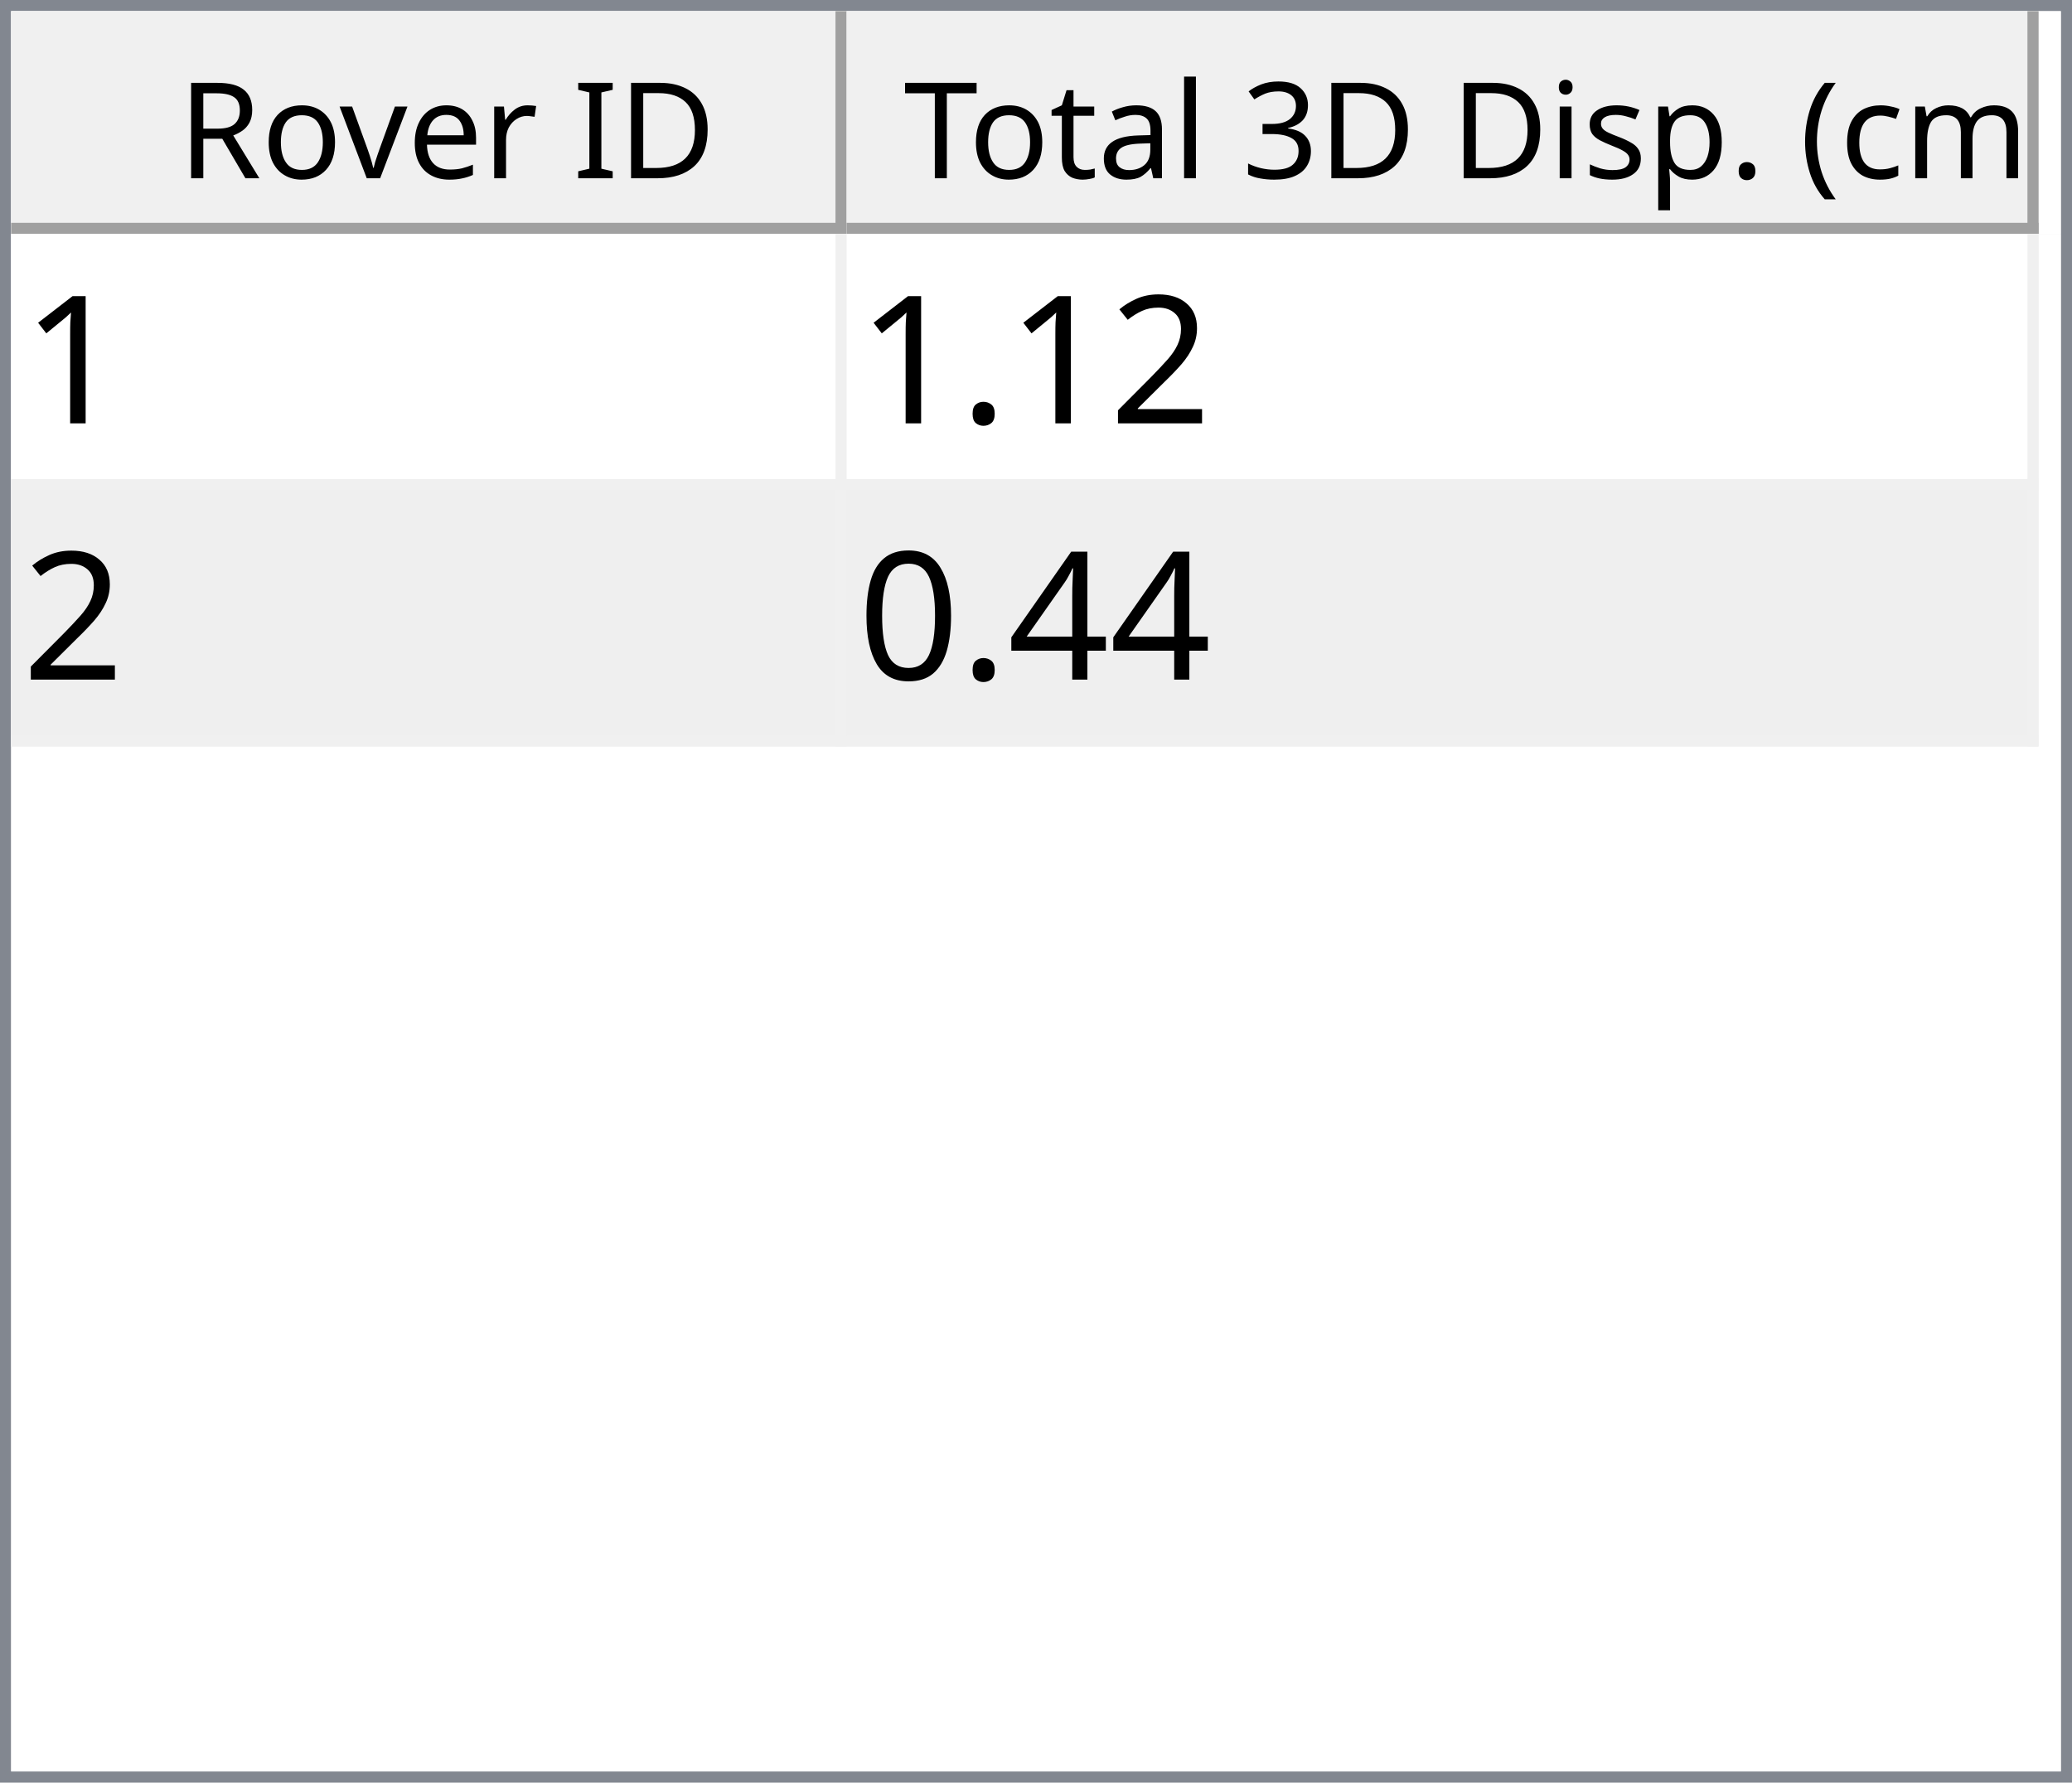
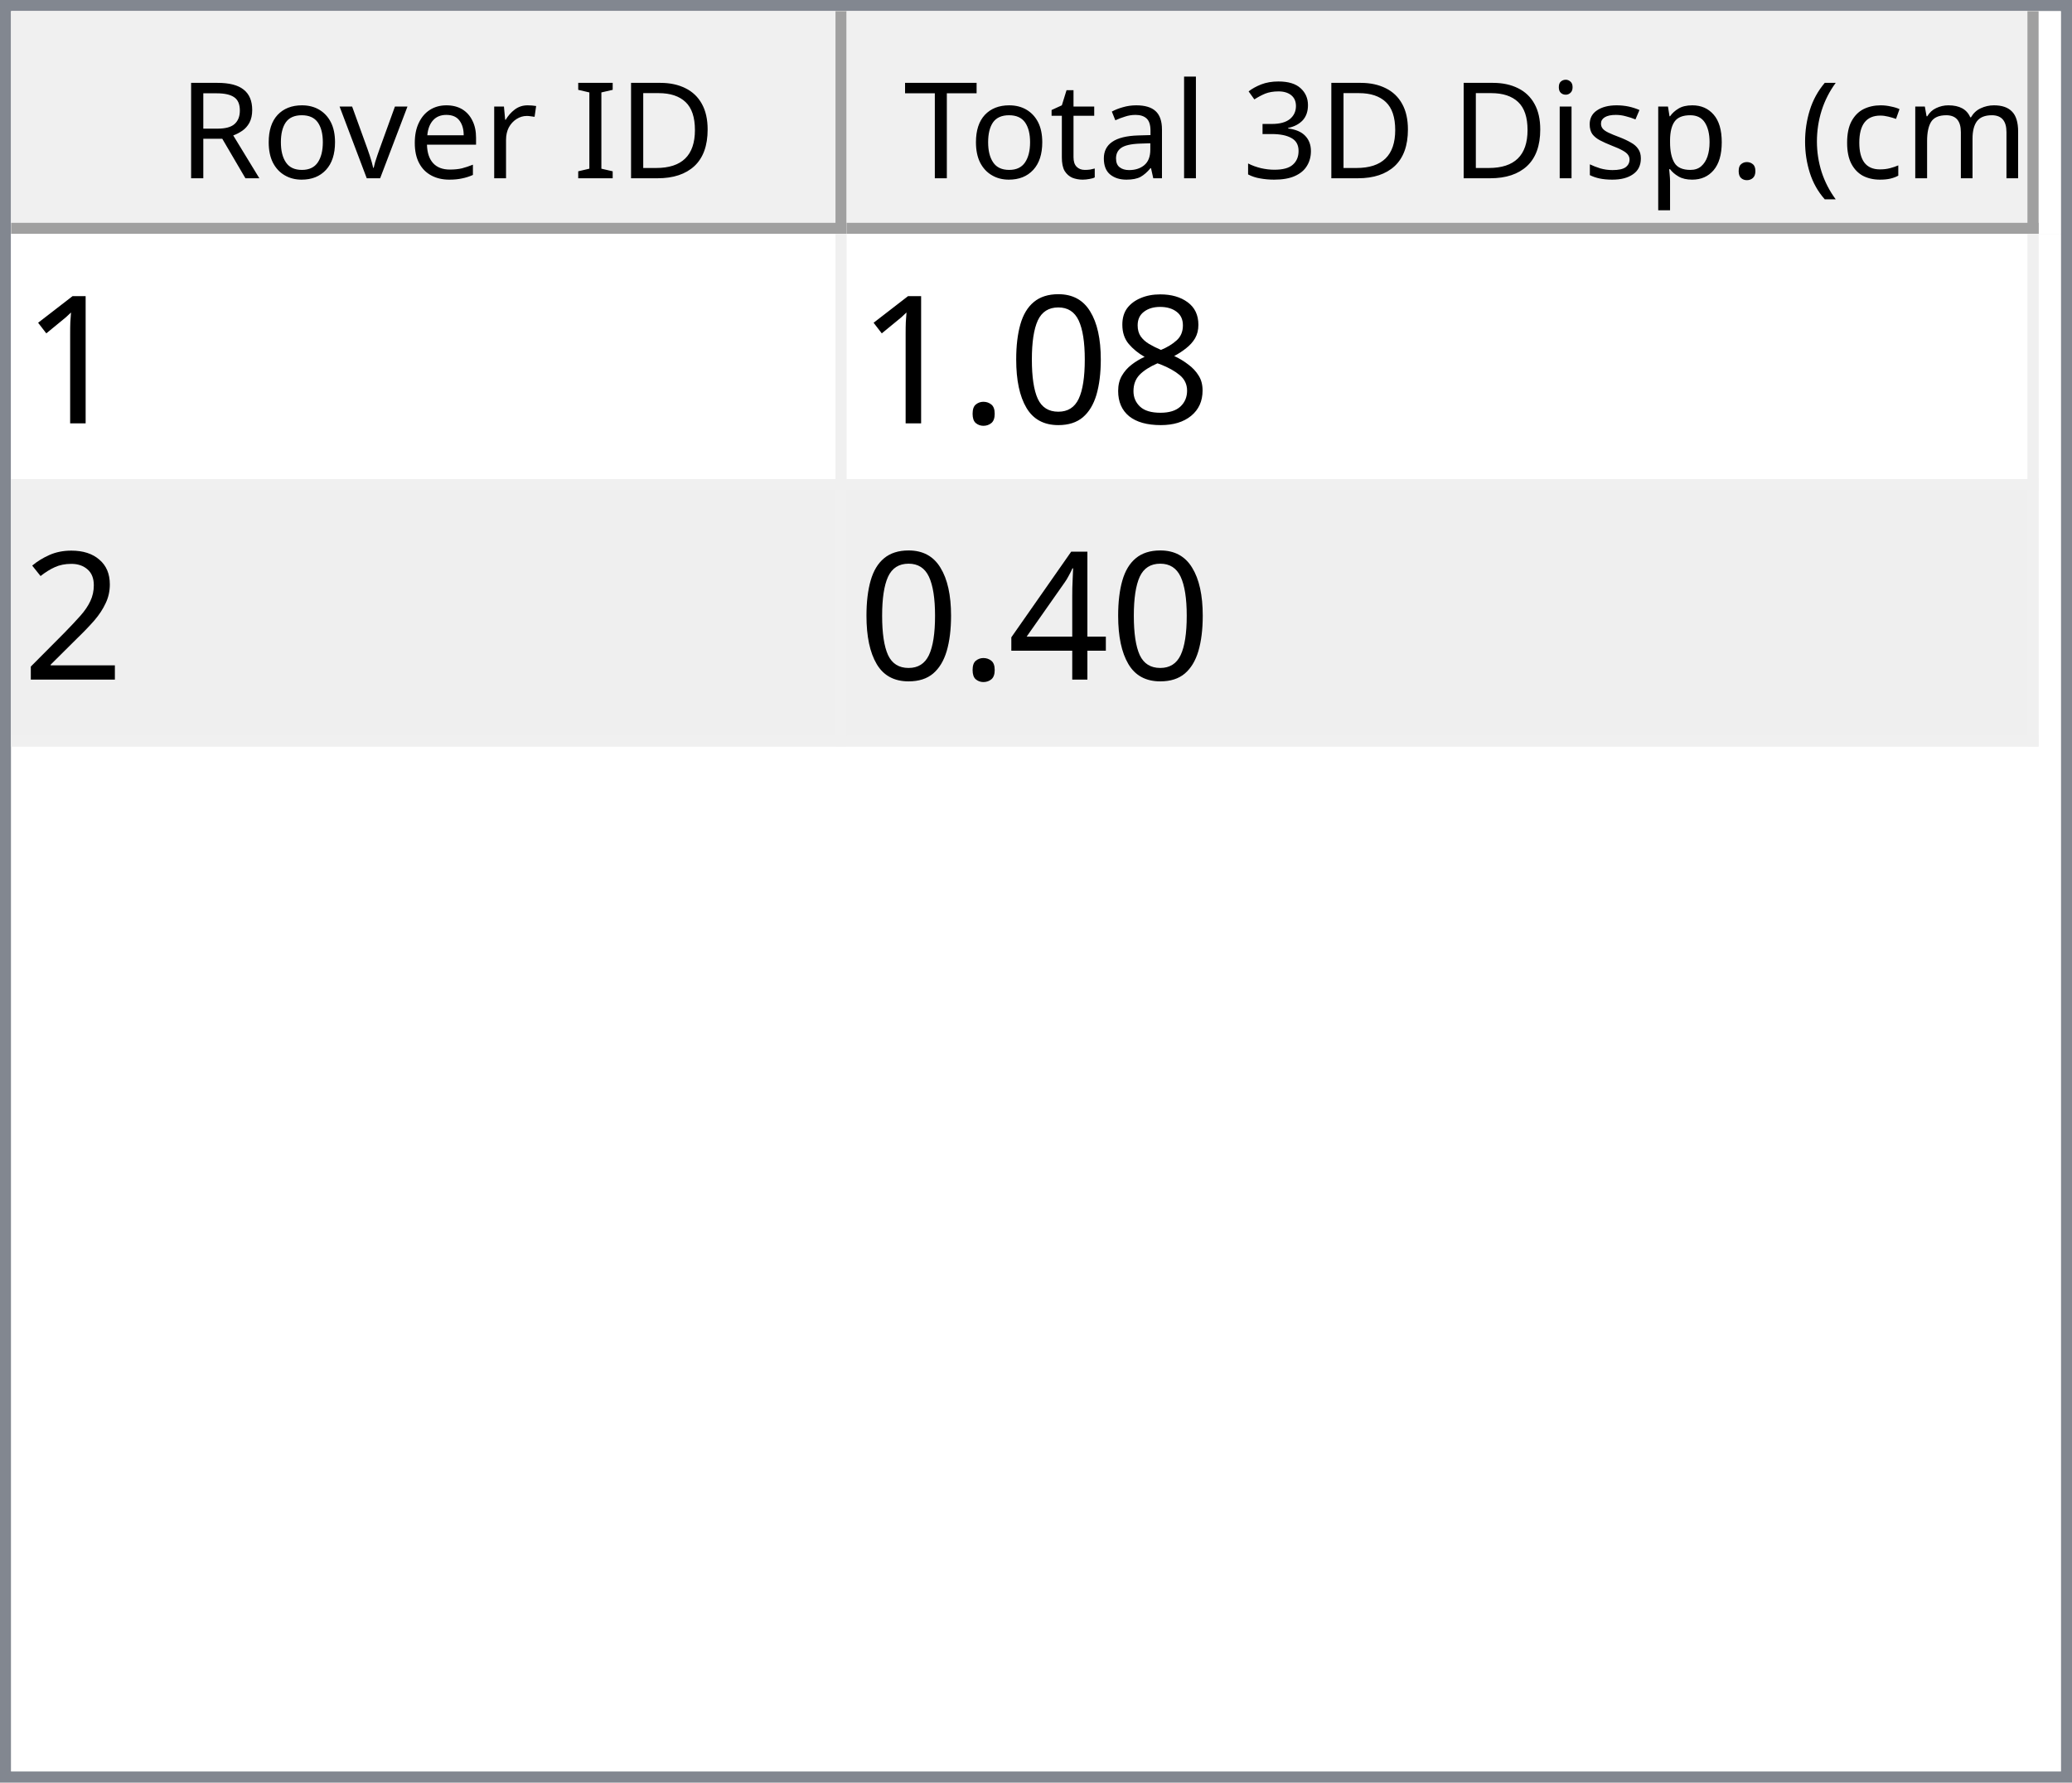
<svg xmlns="http://www.w3.org/2000/svg" style="fill-opacity:1; color-rendering:auto; color-interpolation:auto; text-rendering:auto; stroke:black; stroke-linecap:square; stroke-miterlimit:10; shape-rendering:auto; stroke-opacity:1; fill:black; stroke-dasharray:none; font-weight:normal; stroke-width:1; font-family:'Dialog'; font-style:normal; stroke-linejoin:miter; font-size:12px; stroke-dashoffset:0; image-rendering:auto;" width="186" height="160">
  <defs id="genericDefs" />
  <g>
    <defs id="defs1">
      <clipPath clipPathUnits="userSpaceOnUse" id="clipPath1">
        <path d="M0 0 L186 0 L186 160 L0 160 L0 0 Z" />
      </clipPath>
      <clipPath clipPathUnits="userSpaceOnUse" id="clipPath2">
        <path d="M0 0 L0 160 L186 160 L186 0 Z" />
      </clipPath>
      <clipPath clipPathUnits="userSpaceOnUse" id="clipPath3">
        <path d="M0 0 L0 20 L184 20 L184 0 Z" />
      </clipPath>
      <clipPath clipPathUnits="userSpaceOnUse" id="clipPath4">
        <path d="M0 0 L0 20 L75 20 L75 0 Z" />
      </clipPath>
      <clipPath clipPathUnits="userSpaceOnUse" id="clipPath5">
        <path d="M1 1 L1 19 L74 19 L74 1 Z" />
      </clipPath>
      <clipPath clipPathUnits="userSpaceOnUse" id="clipPath6">
        <path d="M0 0 L0 18 L73 18 L73 0 Z" />
      </clipPath>
      <clipPath clipPathUnits="userSpaceOnUse" id="clipPath7">
        <path d="M-0.5 -0.5 L-0.5 19.5 L74.5 19.5 L74.5 -0.5 Z" />
      </clipPath>
      <clipPath clipPathUnits="userSpaceOnUse" id="clipPath8">
        <path d="M0 0 L0 20 L107 20 L107 0 Z" />
      </clipPath>
      <clipPath clipPathUnits="userSpaceOnUse" id="clipPath9">
        <path d="M1 1 L1 19 L106 19 L106 1 Z" />
      </clipPath>
      <clipPath clipPathUnits="userSpaceOnUse" id="clipPath10">
        <path d="M0 0 L0 18 L105 18 L105 0 Z" />
      </clipPath>
      <clipPath clipPathUnits="userSpaceOnUse" id="clipPath11">
        <path d="M-0.5 -0.5 L-0.5 19.5 L106.5 19.5 L106.5 -0.5 Z" />
      </clipPath>
      <clipPath clipPathUnits="userSpaceOnUse" id="clipPath12">
        <path d="M0 0 L0 138 L184 138 L184 0 Z" />
      </clipPath>
      <clipPath clipPathUnits="userSpaceOnUse" id="clipPath13">
        <path d="M0 0 L0 46 L182 46 L182 0 Z" />
      </clipPath>
      <clipPath clipPathUnits="userSpaceOnUse" id="clipPath14">
        <path d="M-0.5 -0.5 L-0.5 45.5 L181.5 45.5 L181.5 -0.5 Z" />
      </clipPath>
      <clipPath clipPathUnits="userSpaceOnUse" id="clipPath15">
        <path d="M0 0 L0 22 L74 22 L74 0 Z" />
      </clipPath>
      <clipPath clipPathUnits="userSpaceOnUse" id="clipPath16">
        <path d="M0 0 L0 22 L106 22 L106 0 Z" />
      </clipPath>
      <font horiz-adv-x="64.551" id="font1">
        <font-face ascent="107.91" descent="25.098" units-per-em="100" style="font-style:normal; font-family:Segoe UI; font-weight:normal;" />
        <missing-glyph horiz-adv-x="64.551" d="M8.109 0 L8.109 68.266 L56.453 68.266 L56.453 0 L8.109 0 ZM15.328 7.234 L49.219 7.234 L49.219 61.031 L15.328 61.031 L15.328 7.234 Z" />
        <glyph unicode="D" horiz-adv-x="70.117" d="M9.188 0 L9.188 70.016 L28.516 70.016 Q65.531 70.016 65.531 35.891 Q65.531 19.672 55.25 9.836 Q44.969 0 27.734 0 L9.188 0 ZM17.391 62.594 L17.391 7.422 L27.828 7.422 Q41.609 7.422 49.273 14.797 Q56.938 22.172 56.938 35.688 Q56.938 62.594 28.328 62.594 L17.391 62.594 Z" />
        <glyph unicode="I" horiz-adv-x="26.611" d="M17.391 0 L9.188 0 L9.188 70.016 L17.391 70.016 L17.391 0 Z" />
        <glyph unicode=" " horiz-adv-x="27.393" d="" />
        <glyph unicode="r" horiz-adv-x="34.766" d="M34.188 41.891 Q32.078 43.5 28.125 43.5 Q23 43.5 19.555 38.672 Q16.109 33.844 16.109 25.484 L16.109 0 L8.109 0 L8.109 50 L16.109 50 L16.109 39.703 L16.312 39.703 Q18.016 44.969 21.531 47.922 Q25.047 50.875 29.391 50.875 Q32.516 50.875 34.188 50.203 L34.188 41.891 Z" />
        <glyph unicode="e" horiz-adv-x="52.295" d="M48.297 23 L12.984 23 Q13.188 14.656 17.484 10.109 Q21.781 5.562 29.297 5.562 Q37.75 5.562 44.828 11.141 L44.828 3.609 Q38.234 -1.172 27.391 -1.172 Q16.797 -1.172 10.742 5.641 Q4.688 12.453 4.688 24.812 Q4.688 36.469 11.305 43.82 Q17.922 51.172 27.734 51.172 Q37.547 51.172 42.922 44.828 Q48.297 38.484 48.297 27.203 L48.297 23 ZM40.094 29.781 Q40.047 36.719 36.75 40.578 Q33.453 44.438 27.594 44.438 Q21.922 44.438 17.969 40.383 Q14.016 36.328 13.094 29.781 L40.094 29.781 Z" />
        <glyph unicode="v" horiz-adv-x="47.9" d="M47.406 50 L27.484 0 L19.625 0 L0.688 50 L9.469 50 L22.172 13.672 Q23.578 9.672 23.922 6.688 L24.125 6.688 Q24.609 10.453 25.688 13.484 L38.969 50 L47.406 50 Z" />
        <glyph unicode="o" horiz-adv-x="58.594" d="M29 -1.172 Q17.922 -1.172 11.305 5.836 Q4.688 12.844 4.688 24.422 Q4.688 37.016 11.57 44.094 Q18.453 51.172 30.172 51.172 Q41.359 51.172 47.633 44.289 Q53.906 37.406 53.906 25.203 Q53.906 13.234 47.141 6.031 Q40.375 -1.172 29 -1.172 ZM29.594 44.438 Q21.875 44.438 17.383 39.188 Q12.891 33.938 12.891 24.703 Q12.891 15.828 17.43 10.695 Q21.969 5.562 29.594 5.562 Q37.359 5.562 41.531 10.594 Q45.703 15.625 45.703 24.906 Q45.703 34.281 41.531 39.359 Q37.359 44.438 29.594 44.438 Z" />
        <glyph unicode="R" horiz-adv-x="59.814" d="M59.375 0 L49.609 0 L37.891 19.625 Q36.281 22.359 34.766 24.289 Q33.25 26.219 31.664 27.438 Q30.078 28.656 28.25 29.219 Q26.422 29.781 24.125 29.781 L17.391 29.781 L17.391 0 L9.188 0 L9.188 70.016 L30.078 70.016 Q34.672 70.016 38.555 68.867 Q42.438 67.719 45.289 65.375 Q48.141 63.031 49.758 59.547 Q51.375 56.062 51.375 51.375 Q51.375 47.703 50.273 44.656 Q49.172 41.609 47.148 39.211 Q45.125 36.812 42.266 35.133 Q39.406 33.453 35.844 32.516 L35.844 32.328 Q37.594 31.547 38.891 30.547 Q40.188 29.547 41.359 28.18 Q42.531 26.812 43.68 25.078 Q44.828 23.344 46.234 21.047 L59.375 0 ZM17.391 62.594 L17.391 37.203 L28.516 37.203 Q31.594 37.203 34.203 38.133 Q36.812 39.062 38.719 40.797 Q40.625 42.531 41.703 45.047 Q42.781 47.562 42.781 50.688 Q42.781 56.297 39.141 59.445 Q35.5 62.594 28.609 62.594 L17.391 62.594 Z" />
        <glyph unicode=")" horiz-adv-x="30.176" d="M8.297 -15.922 L1.172 -15.922 Q16.406 2.344 16.406 26.812 Q16.406 51.469 1.078 70.016 L8.297 70.016 Q23.531 52.156 23.531 26.703 Q23.531 1.375 8.297 -15.922 Z" />
        <glyph unicode="m" horiz-adv-x="86.133" d="M79.109 0 L71.094 0 L71.094 28.719 Q71.094 37.016 68.531 40.727 Q65.969 44.438 59.906 44.438 Q54.781 44.438 51.195 39.75 Q47.609 35.062 47.609 28.516 L47.609 0 L39.594 0 L39.594 29.688 Q39.594 44.438 28.219 44.438 Q22.953 44.438 19.531 40.016 Q16.109 35.594 16.109 28.516 L16.109 0 L8.109 0 L8.109 50 L16.109 50 L16.109 42.094 L16.312 42.094 Q21.625 51.172 31.844 51.172 Q36.969 51.172 40.773 48.312 Q44.578 45.453 46 40.828 Q51.562 51.172 62.594 51.172 Q79.109 51.172 79.109 30.812 L79.109 0 Z" />
        <glyph unicode="c" horiz-adv-x="46.191" d="M42.188 2.297 Q36.422 -1.172 28.516 -1.172 Q17.828 -1.172 11.258 5.789 Q4.688 12.75 4.688 23.828 Q4.688 36.188 11.766 43.68 Q18.844 51.172 30.672 51.172 Q37.25 51.172 42.281 48.734 L42.281 40.531 Q36.719 44.438 30.375 44.438 Q22.703 44.438 17.797 38.945 Q12.891 33.453 12.891 24.516 Q12.891 15.719 17.508 10.641 Q22.125 5.562 29.891 5.562 Q36.422 5.562 42.188 9.906 L42.188 2.297 Z" />
        <glyph unicode="(" horiz-adv-x="30.176" d="M29.109 -15.922 L21.969 -15.922 Q6.844 1.375 6.844 26.703 Q6.844 52.156 21.969 70.016 L29.203 70.016 Q13.875 51.469 13.875 26.812 Q13.875 2.344 29.109 -15.922 Z" />
        <glyph unicode="." horiz-adv-x="21.68" d="M10.891 -1.078 Q8.641 -1.078 7.055 0.539 Q5.469 2.156 5.469 4.391 Q5.469 6.641 7.055 8.273 Q8.641 9.906 10.891 9.906 Q13.188 9.906 14.797 8.273 Q16.406 6.641 16.406 4.391 Q16.406 2.156 14.797 0.539 Q13.188 -1.078 10.891 -1.078 Z" />
        <glyph unicode="p" horiz-adv-x="58.789" d="M16.312 7.234 L16.109 7.234 L16.109 -23 L8.109 -23 L8.109 50 L16.109 50 L16.109 41.219 L16.312 41.219 Q22.219 51.172 33.594 51.172 Q43.266 51.172 48.688 44.461 Q54.109 37.75 54.109 26.469 Q54.109 13.922 48 6.375 Q41.891 -1.172 31.297 -1.172 Q21.578 -1.172 16.312 7.234 ZM16.109 27.391 L16.109 20.406 Q16.109 14.203 20.141 9.883 Q24.172 5.562 30.375 5.562 Q37.641 5.562 41.773 11.133 Q45.906 16.703 45.906 26.609 Q45.906 34.969 42.047 39.703 Q38.188 44.438 31.594 44.438 Q24.609 44.438 20.359 39.578 Q16.109 34.719 16.109 27.391 Z" />
        <glyph unicode="s" horiz-adv-x="42.432" d="M5.078 1.812 L5.078 10.406 Q11.625 5.562 19.484 5.562 Q30.031 5.562 30.031 12.594 Q30.031 14.594 29.125 15.992 Q28.219 17.391 26.68 18.461 Q25.141 19.531 23.07 20.383 Q21 21.234 18.609 22.172 Q15.281 23.484 12.766 24.828 Q10.25 26.172 8.57 27.859 Q6.891 29.547 6.031 31.695 Q5.172 33.844 5.172 36.719 Q5.172 40.234 6.789 42.945 Q8.406 45.656 11.086 47.484 Q13.766 49.312 17.211 50.242 Q20.656 51.172 24.312 51.172 Q30.812 51.172 35.938 48.922 L35.938 40.828 Q30.422 44.438 23.25 44.438 Q21 44.438 19.195 43.922 Q17.391 43.406 16.094 42.477 Q14.797 41.547 14.086 40.258 Q13.375 38.969 13.375 37.406 Q13.375 35.453 14.086 34.133 Q14.797 32.812 16.164 31.789 Q17.531 30.766 19.484 29.938 Q21.438 29.109 23.922 28.125 Q27.25 26.859 29.883 25.516 Q32.516 24.172 34.375 22.484 Q36.234 20.797 37.234 18.602 Q38.234 16.406 38.234 13.375 Q38.234 9.672 36.602 6.938 Q34.969 4.203 32.234 2.398 Q29.5 0.594 25.93 -0.289 Q22.359 -1.172 18.453 -1.172 Q10.75 -1.172 5.078 1.812 Z" />
        <glyph unicode="i" horiz-adv-x="24.219" d="M12.203 62.703 Q10.062 62.703 8.547 64.164 Q7.031 65.625 7.031 67.875 Q7.031 70.125 8.547 71.609 Q10.062 73.094 12.203 73.094 Q14.406 73.094 15.945 71.609 Q17.484 70.125 17.484 67.875 Q17.484 65.719 15.945 64.211 Q14.406 62.703 12.203 62.703 ZM16.109 0 L8.109 0 L8.109 50 L16.109 50 L16.109 0 Z" />
        <glyph unicode="3" horiz-adv-x="53.906" d="M46.531 19.828 Q46.531 15.094 44.75 11.211 Q42.969 7.328 39.719 4.57 Q36.469 1.812 31.93 0.297 Q27.391 -1.219 21.922 -1.219 Q11.922 -1.219 6 2.594 L6 11.188 Q13.094 5.609 22.219 5.609 Q25.875 5.609 28.828 6.539 Q31.781 7.469 33.906 9.227 Q36.031 10.984 37.18 13.477 Q38.328 15.969 38.328 19.094 Q38.328 32.812 18.797 32.812 L12.984 32.812 L12.984 39.594 L18.5 39.594 Q35.797 39.594 35.797 52.484 Q35.797 64.406 22.609 64.406 Q15.188 64.406 8.688 59.422 L8.688 67.188 Q15.375 71.188 24.609 71.188 Q29 71.188 32.57 69.969 Q36.141 68.75 38.68 66.555 Q41.219 64.359 42.609 61.281 Q44 58.203 44 54.5 Q44 40.672 30.031 36.719 L30.031 36.531 Q33.594 36.141 36.625 34.797 Q39.656 33.453 41.852 31.305 Q44.047 29.156 45.289 26.25 Q46.531 23.344 46.531 19.828 Z" />
        <glyph unicode="l" horiz-adv-x="24.219" d="M16.109 0 L8.109 0 L8.109 74.031 L16.109 74.031 L16.109 0 Z" />
        <glyph unicode="a" horiz-adv-x="50.879" d="M43.891 0 L35.891 0 L35.891 7.812 L35.688 7.812 Q30.469 -1.172 20.312 -1.172 Q12.844 -1.172 8.617 2.781 Q4.391 6.734 4.391 13.281 Q4.391 27.297 20.906 29.594 L35.891 31.688 Q35.891 44.438 25.594 44.438 Q16.547 44.438 9.281 38.281 L9.281 46.484 Q16.656 51.172 26.266 51.172 Q43.891 51.172 43.891 32.516 L43.891 0 ZM35.891 25.297 L23.828 23.641 Q18.266 22.859 15.43 20.875 Q12.594 18.891 12.594 13.875 Q12.594 10.203 15.211 7.883 Q17.828 5.562 22.172 5.562 Q28.125 5.562 32.008 9.742 Q35.891 13.922 35.891 20.312 L35.891 25.297 Z" />
        <glyph unicode="t" horiz-adv-x="33.887" d="M31.297 0.484 Q28.469 -1.078 23.828 -1.078 Q10.688 -1.078 10.688 13.578 L10.688 43.172 L2.094 43.172 L2.094 50 L10.688 50 L10.688 62.203 L18.703 64.797 L18.703 50 L31.297 50 L31.297 43.172 L18.703 43.172 L18.703 14.984 Q18.703 9.969 20.414 7.82 Q22.125 5.672 26.078 5.672 Q29.109 5.672 31.297 7.328 L31.297 0.484 Z" />
        <glyph unicode="T" horiz-adv-x="52.393" d="M50.594 62.594 L30.375 62.594 L30.375 0 L22.172 0 L22.172 62.594 L2 62.594 L2 70.016 L50.594 70.016 L50.594 62.594 Z" />
      </font>
      <font horiz-adv-x="75.0" id="font2">
        <font-face ascent="100.537" descent="21.973" units-per-em="100" style="font-style:normal; font-family:sans-serif; font-weight:normal;" />
        <missing-glyph horiz-adv-x="75.0" d="M12.5 0 L12.5 62.5 L62.5 62.5 L62.5 0 L12.5 0 ZM14.062 1.562 L60.938 1.562 L60.938 60.938 L14.062 60.938 L14.062 1.562 Z" />
        <glyph unicode="1" horiz-adv-x="55.615" d="M37.25 0 L28.469 0 L28.469 56 Q25.297 52.984 20.141 49.953 Q14.984 46.922 10.891 45.406 L10.891 53.906 Q18.266 57.375 23.781 62.305 Q29.297 67.234 31.594 71.875 L37.25 71.875 L37.25 0 Z" />
+         <glyph unicode="8" horiz-adv-x="55.615" d="M17.672 38.812 Q12.203 40.828 9.57 44.539 Q6.938 48.25 6.938 53.422 Q6.938 61.234 12.555 66.555 Q18.172 71.875 27.484 71.875 Q36.859 71.875 42.578 66.43 Q48.297 60.984 48.297 53.172 Q48.297 48.188 45.68 44.508 Q43.062 40.828 37.75 38.812 Q44.344 36.672 47.781 31.883 Q51.219 27.094 51.219 20.453 Q51.219 11.281 44.727 5.031 Q38.234 -1.219 27.641 -1.219 Q17.047 -1.219 10.547 5.055 Q4.047 11.328 4.047 20.703 Q4.047 27.688 7.594 32.398 Q11.141 37.109 17.672 38.812 ZM15.922 53.719 Q15.922 48.641 19.195 45.414 Q22.469 42.188 27.688 42.188 Q32.766 42.188 36.016 45.383 Q39.266 48.578 39.266 53.219 Q39.266 58.062 35.914 61.359 Q32.562 64.656 27.594 64.656 Q22.562 64.656 19.242 61.43 Q15.922 58.203 15.922 53.719 ZM13.094 20.656 Q13.094 16.891 14.875 13.375 Q16.656 9.859 20.172 7.93 Q23.688 6 27.734 6 Q34.031 6 38.133 10.055 Q42.234 14.109 42.234 20.359 Q42.234 26.703 38.016 30.859 Q33.797 35.016 27.438 35.016 Q21.234 35.016 17.164 30.914 Q13.094 26.812 13.094 20.656 Z" />
+         <glyph unicode="0" horiz-adv-x="55.615" d="M4.156 35.297 Q4.156 48 6.766 55.742 Q9.375 63.484 14.523 67.68 Q19.672 71.875 27.484 71.875 Q33.25 71.875 37.594 69.555 Q41.938 67.234 44.773 62.867 Q47.609 58.5 49.219 52.227 Q50.828 45.953 50.828 35.297 Q50.828 22.703 48.242 14.969 Q45.656 7.234 40.508 3.008 Q35.359 -1.219 27.484 -1.219 Q17.141 -1.219 11.234 6.203 Q4.156 15.141 4.156 35.297 ZM13.188 35.297 Q13.188 17.672 17.312 11.836 Q21.438 6 27.484 6 Q33.547 6 37.672 11.859 Q41.797 17.719 41.797 35.297 Q41.797 52.984 37.672 58.789 Q33.547 64.594 27.391 64.594 Q21.344 64.594 17.719 59.469 Q13.188 52.938 13.188 35.297 Z" />
+         <glyph unicode="." horiz-adv-x="27.783" d="M9.078 0 L9.078 10.016 L19.094 10.016 L19.094 0 L9.078 0 Z" />
        <glyph unicode="2" horiz-adv-x="55.615" d="M50.344 8.453 L50.344 0 L3.031 0 Q2.938 3.172 4.047 6.109 Q5.859 10.938 9.836 15.625 Q13.812 20.312 21.344 26.469 Q33.016 36.031 37.117 41.625 Q41.219 47.219 41.219 52.203 Q41.219 57.422 37.477 61.008 Q33.734 64.594 27.734 64.594 Q21.391 64.594 17.578 60.789 Q13.766 56.984 13.719 50.25 L4.688 51.172 Q5.609 61.281 11.664 66.578 Q17.719 71.875 27.938 71.875 Q38.234 71.875 44.242 66.164 Q50.25 60.453 50.25 52 Q50.25 47.703 48.492 43.555 Q46.734 39.406 42.656 34.812 Q38.578 30.219 29.109 22.219 Q21.188 15.578 18.945 13.211 Q16.703 10.844 15.234 8.453 L50.344 8.453 Z" />
-         <glyph unicode="." horiz-adv-x="27.783" d="M9.078 0 L9.078 10.016 L19.094 10.016 L19.094 0 L9.078 0 Z" />
        <glyph unicode="4" horiz-adv-x="55.615" d="M32.328 0 L32.328 17.141 L1.266 17.141 L1.266 25.203 L33.938 71.578 L41.109 71.578 L41.109 25.203 L50.781 25.203 L50.781 17.141 L41.109 17.141 L41.109 0 L32.328 0 ZM32.328 25.203 L32.328 57.469 L9.906 25.203 L32.328 25.203 Z" />
-         <glyph unicode="0" horiz-adv-x="55.615" d="M4.156 35.297 Q4.156 48 6.766 55.742 Q9.375 63.484 14.523 67.68 Q19.672 71.875 27.484 71.875 Q33.25 71.875 37.594 69.555 Q41.938 67.234 44.773 62.867 Q47.609 58.5 49.219 52.227 Q50.828 45.953 50.828 35.297 Q50.828 22.703 48.242 14.969 Q45.656 7.234 40.508 3.008 Q35.359 -1.219 27.484 -1.219 Q17.141 -1.219 11.234 6.203 Q4.156 15.141 4.156 35.297 ZM13.188 35.297 Q13.188 17.672 17.312 11.836 Q21.438 6 27.484 6 Q33.547 6 37.672 11.859 Q41.797 17.719 41.797 35.297 Q41.797 52.984 37.672 58.789 Q33.547 64.594 27.391 64.594 Q21.344 64.594 17.719 59.469 Q13.188 52.938 13.188 35.297 Z" />
      </font>
    </defs>
    <g style="fill:white; stroke:white;">
      <rect x="0" y="0" width="186" style="clip-path:url(#clipPath1); stroke:none;" height="160" />
    </g>
    <g style="fill:white; text-rendering:optimizeSpeed; color-rendering:optimizeSpeed; image-rendering:optimizeSpeed; shape-rendering:crispEdges; stroke:white; color-interpolation:sRGB;">
      <rect x="0" width="186" height="160" y="0" style="stroke:none;" />
      <path style="stroke:none;" d="M0 160 L186 160 L186 0 L0 0 Z" />
    </g>
    <g style="fill:rgb(240,240,240); font-family:'Segoe UI'; stroke:rgb(240,240,240);">
      <rect x="0" y="0" width="186" style="clip-path:url(#clipPath2); stroke:none;" height="160" />
    </g>
    <g style="fill:rgb(130,135,144); font-family:'Segoe UI'; stroke:rgb(130,135,144);">
      <path d="M0 0 L186 0 L186 160 L0 160 L0 0 ZM1 1 L185 1 L185 159 L1 159 L1 1 Z" style="fill-rule:evenodd; clip-path:url(#clipPath2); stroke:none;" />
    </g>
    <g style="fill:white; font-family:'Segoe UI'; stroke:white;" transform="translate(1,1)">
      <rect x="0" y="0" width="184" style="clip-path:url(#clipPath3); stroke:none;" height="20" />
    </g>
    <g style="fill:rgb(240,240,240); font-family:'Segoe UI'; stroke:rgb(240,240,240);" transform="translate(1,1)">
      <rect x="0" y="0" width="75" style="clip-path:url(#clipPath4); stroke:none;" height="20" />
    </g>
    <g style="font-family:'Segoe UI';" transform="translate(2,2)">
      <text x="14" xml:space="preserve" y="14" style="clip-path:url(#clipPath6); stroke:none;">Rover ID</text>
    </g>
    <g style="fill:rgb(160,160,160); font-family:'Segoe UI'; stroke:rgb(160,160,160); stroke-linejoin:bevel;" transform="translate(1.5,1.5)">
      <line x1="74" x2="74" y1="0" style="fill:none; clip-path:url(#clipPath7);" y2="19" />
    </g>
    <g style="fill:rgb(160,160,160); font-family:'Segoe UI'; stroke:rgb(160,160,160); stroke-linejoin:bevel;" transform="matrix(1,0,0,1,1,1) translate(0.5,0.5)">
      <line x1="0" x2="74" y1="19" style="fill:none; clip-path:url(#clipPath7);" y2="19" />
    </g>
    <g style="fill:rgb(240,240,240); font-family:'Segoe UI'; stroke:rgb(240,240,240);" transform="translate(76,1)">
      <rect x="0" y="0" width="107" style="clip-path:url(#clipPath8); stroke:none;" height="20" />
    </g>
    <g style="font-family:'Segoe UI';" transform="translate(77,2)">
      <text x="1" xml:space="preserve" y="14" style="clip-path:url(#clipPath10); stroke:none;"> Total 3D Disp. (cm)</text>
    </g>
    <g style="fill:rgb(160,160,160); font-family:'Segoe UI'; stroke:rgb(160,160,160); stroke-linejoin:bevel;" transform="translate(76.5,1.5)">
      <line x1="106" x2="106" y1="0" style="fill:none; clip-path:url(#clipPath11);" y2="19" />
    </g>
    <g style="fill:rgb(160,160,160); font-family:'Segoe UI'; stroke:rgb(160,160,160); stroke-linejoin:bevel;" transform="matrix(1,0,0,1,76,1) translate(0.5,0.5)">
      <line x1="0" x2="106" y1="19" style="fill:none; clip-path:url(#clipPath11);" y2="19" />
    </g>
    <g style="fill:white; font-family:'Segoe UI'; stroke:white;" transform="translate(1,21)">
      <rect x="0" y="0" width="184" style="clip-path:url(#clipPath12); stroke:none;" height="138" />
    </g>
    <g style="fill:rgb(240,240,240); font-size:16px; font-family:sans-serif; stroke:rgb(240,240,240);" transform="translate(1,21)">
      <rect x="0" y="0" width="182" style="clip-path:url(#clipPath13); stroke:none;" height="46" />
      <line transform="translate(0.5,0.5)" x1="0" x2="181" y1="22" style="clip-path:url(#clipPath14); fill:none; stroke-linejoin:bevel;" y2="22" />
    </g>
    <g transform="matrix(1,0,0,1,1,21) translate(0.5,0.5)" style="fill:rgb(240,240,240); font-size:16px; font-family:sans-serif; stroke:rgb(240,240,240); stroke-linejoin:bevel;">
      <line x1="0" x2="181" y1="45" style="fill:none; clip-path:url(#clipPath14);" y2="45" />
    </g>
    <g transform="matrix(1,0,0,1,1,21) translate(0.5,0.5)" style="fill:rgb(240,240,240); font-size:16px; font-family:sans-serif; stroke:rgb(240,240,240); stroke-linejoin:bevel;">
      <line x1="74" x2="74" y1="0" style="fill:none; clip-path:url(#clipPath14);" y2="45" />
    </g>
    <g transform="matrix(1,0,0,1,1,21) translate(0.5,0.5)" style="fill:rgb(240,240,240); font-size:16px; font-family:sans-serif; stroke:rgb(240,240,240); stroke-linejoin:bevel;">
      <line x1="181" x2="181" y1="0" style="fill:none; clip-path:url(#clipPath14);" y2="45" />
    </g>
    <g style="fill:white; font-size:16px; font-family:sans-serif; stroke:white;" transform="matrix(1,0,0,1,1,21)">
      <rect x="0" y="0" width="74" style="clip-path:url(#clipPath15); stroke:none;" height="22" />
      <text x="1" y="17" style="fill:black; clip-path:url(#clipPath15); stroke:none;" xml:space="preserve">1</text>
    </g>
    <g style="fill:white; font-size:16px; font-family:sans-serif; stroke:white;" transform="matrix(1,0,0,1,1,21) translate(75,0)">
      <rect x="0" y="0" width="106" style="clip-path:url(#clipPath16); stroke:none;" height="22" />
-       <text x="1" y="17" style="fill:black; clip-path:url(#clipPath16); stroke:none;" xml:space="preserve">1.12</text>
+       <text x="1" y="17" style="fill:black; clip-path:url(#clipPath16); stroke:none;" xml:space="preserve">1.08</text>
    </g>
    <g style="fill:rgb(239,239,239); font-size:16px; font-family:sans-serif; stroke:rgb(239,239,239);" transform="matrix(1,0,0,1,1,21) translate(0,23)">
      <rect x="0" y="0" width="74" style="clip-path:url(#clipPath15); stroke:none;" height="22" />
      <text x="1" y="17" style="fill:black; clip-path:url(#clipPath15); stroke:none;" xml:space="preserve">2</text>
    </g>
    <g style="fill:rgb(239,239,239); font-size:16px; font-family:sans-serif; stroke:rgb(239,239,239);" transform="matrix(1,0,0,1,1,21) translate(75,23)">
      <rect x="0" y="0" width="106" style="clip-path:url(#clipPath16); stroke:none;" height="22" />
-       <text x="1" y="17" style="fill:black; clip-path:url(#clipPath16); stroke:none;" xml:space="preserve">0.44</text>
+       <text x="1" y="17" style="fill:black; clip-path:url(#clipPath16); stroke:none;" xml:space="preserve">0.40</text>
    </g>
  </g>
</svg>
